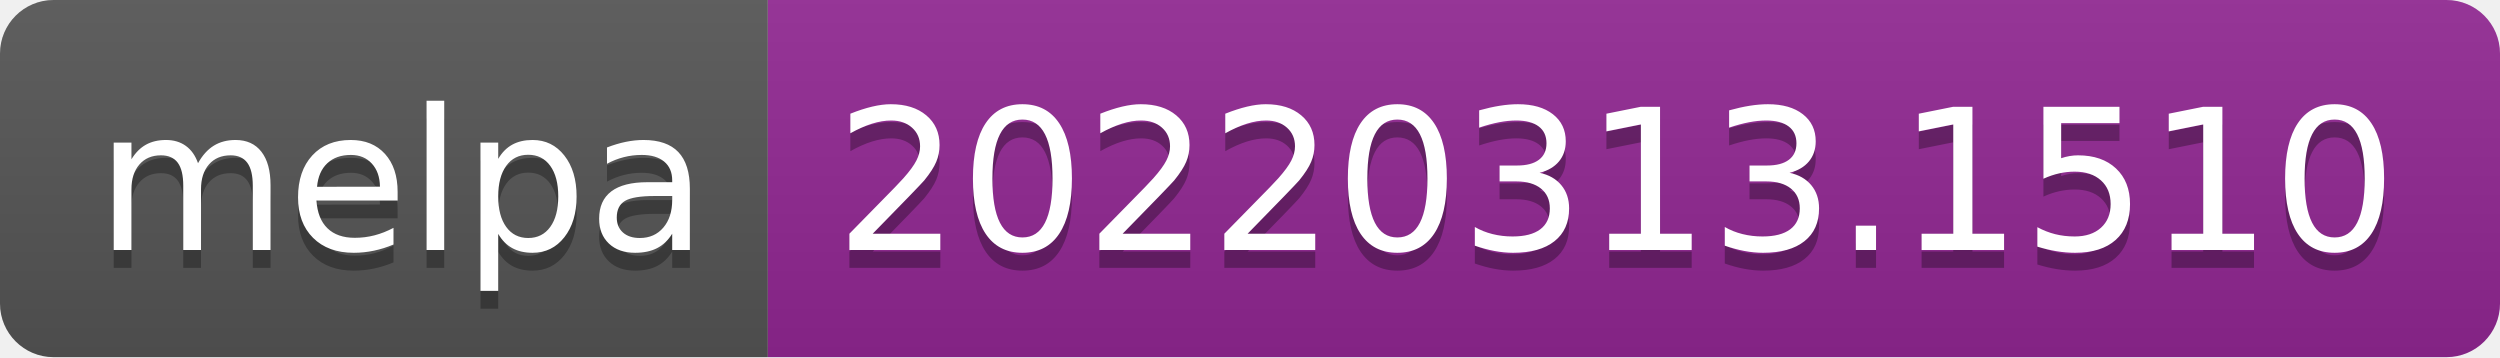
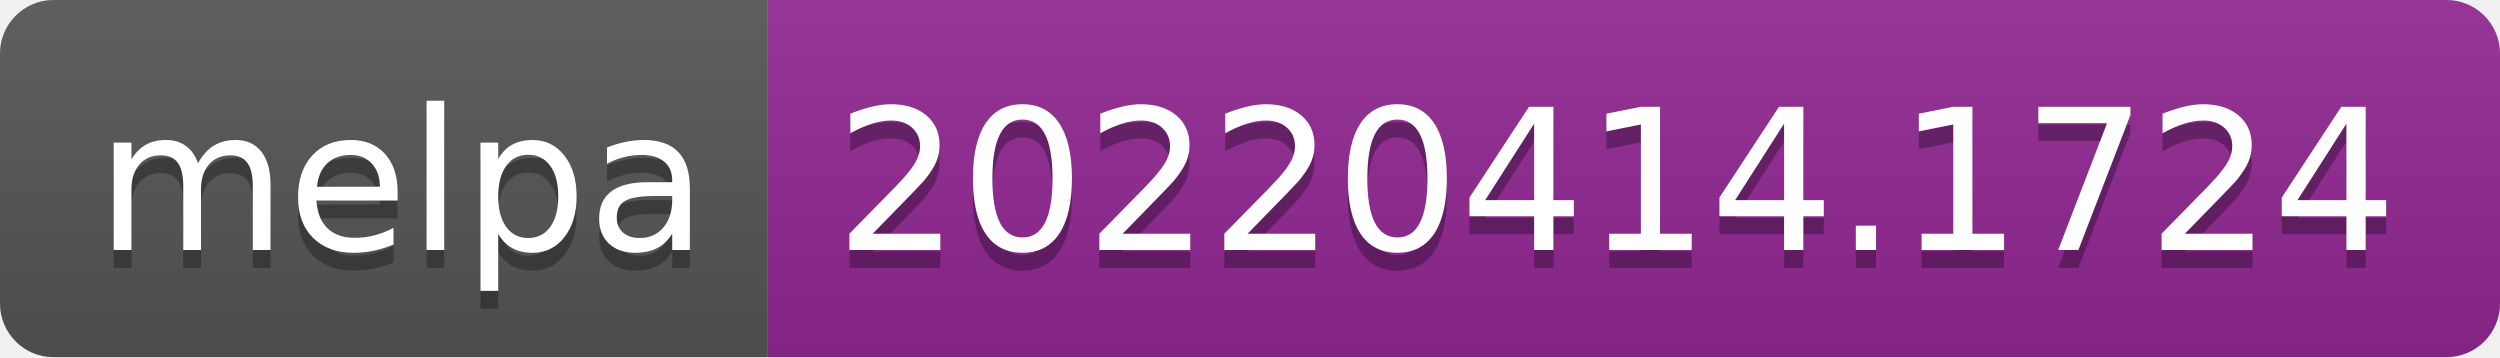
- <svg xmlns="http://www.w3.org/2000/svg" width="140" height="20" role="img" aria-label="melpa: 20220313.1510">
+ <svg xmlns="http://www.w3.org/2000/svg" width="140" height="20" role="img" aria-label="melpa: 20220414.1724">
  <linearGradient id="s" x2="0" y2="100%">
    <stop offset="0" stop-color="#bbb" stop-opacity=".1" />
    <stop offset="1" stop-opacity=".1" />
  </linearGradient>
  <clipPath id="r">
    <rect width="140" height="20" rx="3" fill="#fff" />
  </clipPath>
  <g clip-path="url(#r)">
    <rect width="43" height="20" fill="#555" />
    <rect x="43" width="97" height="20" fill="#922793" />
    <rect width="140" height="20" fill="url(#s)" />
  </g>
  <g fill="#fff" text-anchor="middle" font-family="Verdana,Geneva,DejaVu Sans,sans-serif" text-rendering="geometricPrecision" font-size="110">
    <text aria-hidden="true" x="225" y="150" fill="#010101" fill-opacity=".3" transform="scale(.1)" textLength="330">melpa</text>
    <text x="225" y="140" transform="scale(.1)" fill="#fff" textLength="330">melpa</text>
-     <text aria-hidden="true" x="905" y="150" fill="#010101" fill-opacity=".3" transform="scale(.1)" textLength="870">20220313.1510</text>
-     <text x="905" y="140" transform="scale(.1)" fill="#fff" textLength="870">20220313.1510</text>
+     <text aria-hidden="true" x="905" y="150" fill="#010101" fill-opacity=".3" transform="scale(.1)" textLength="870">20220414.1724</text>
+     <text x="905" y="140" transform="scale(.1)" fill="#fff" textLength="870">20220414.1724</text>
  </g>
</svg>
